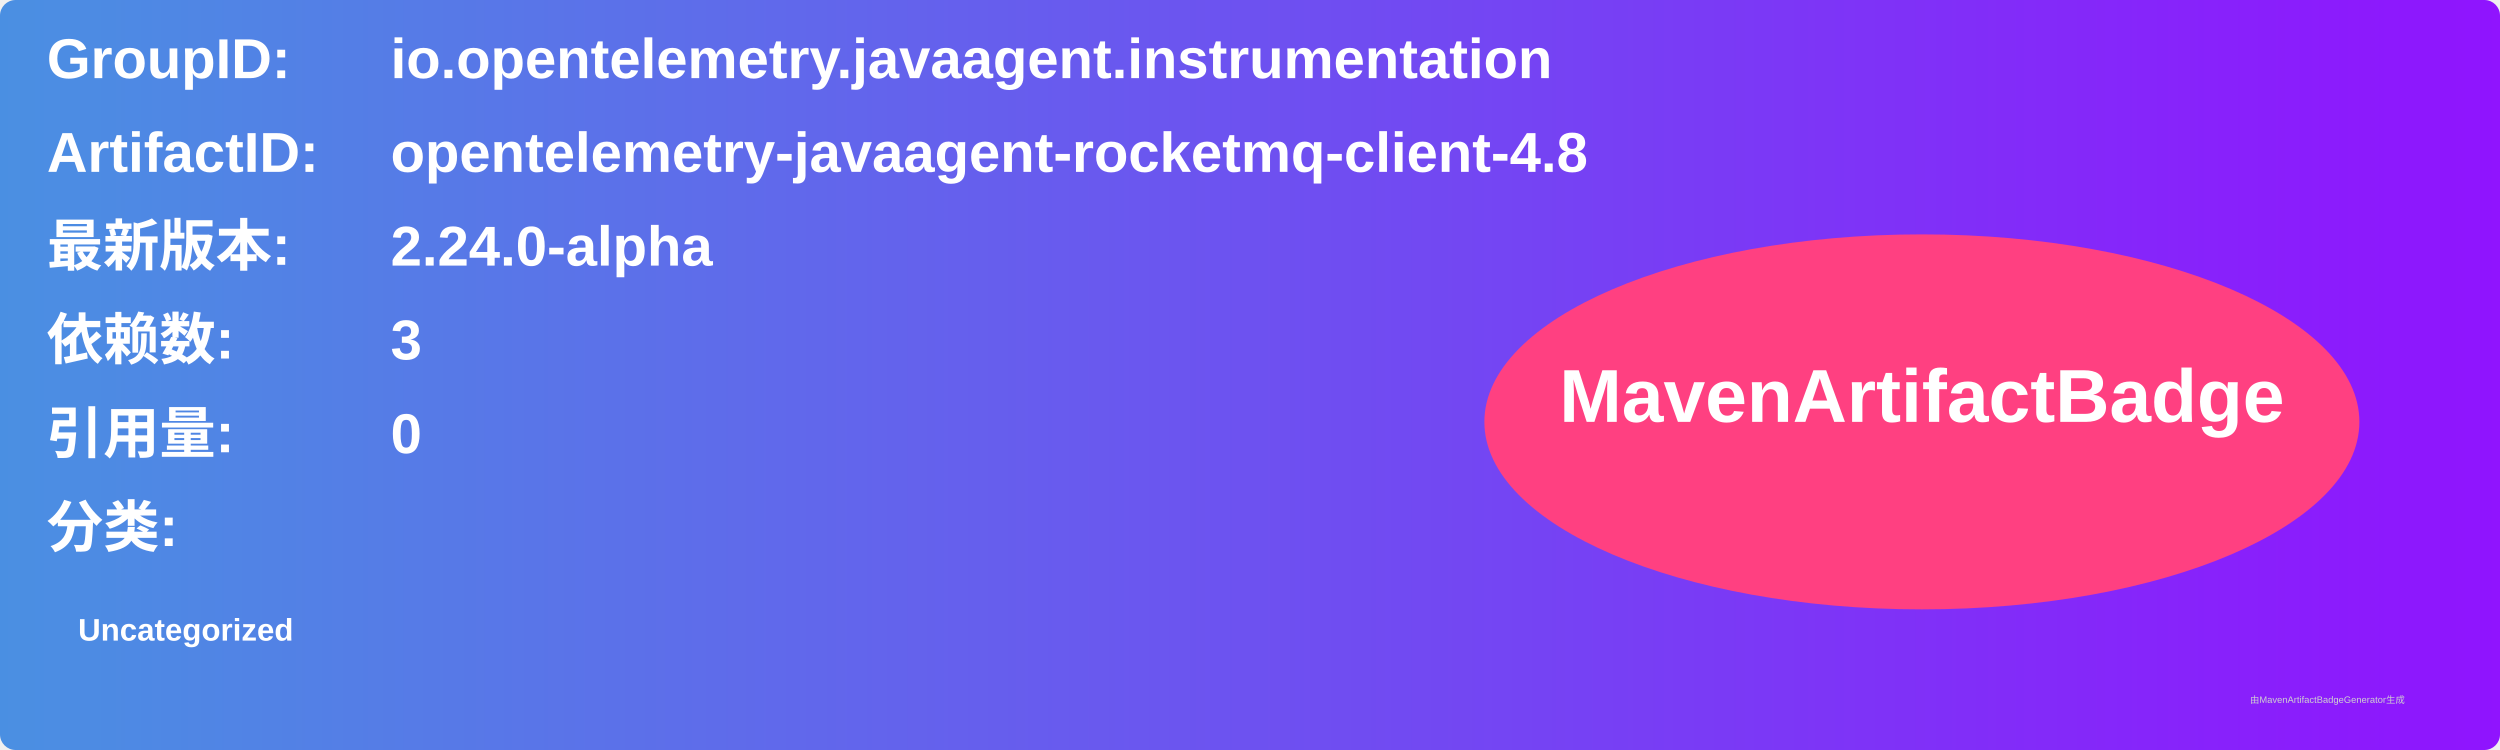
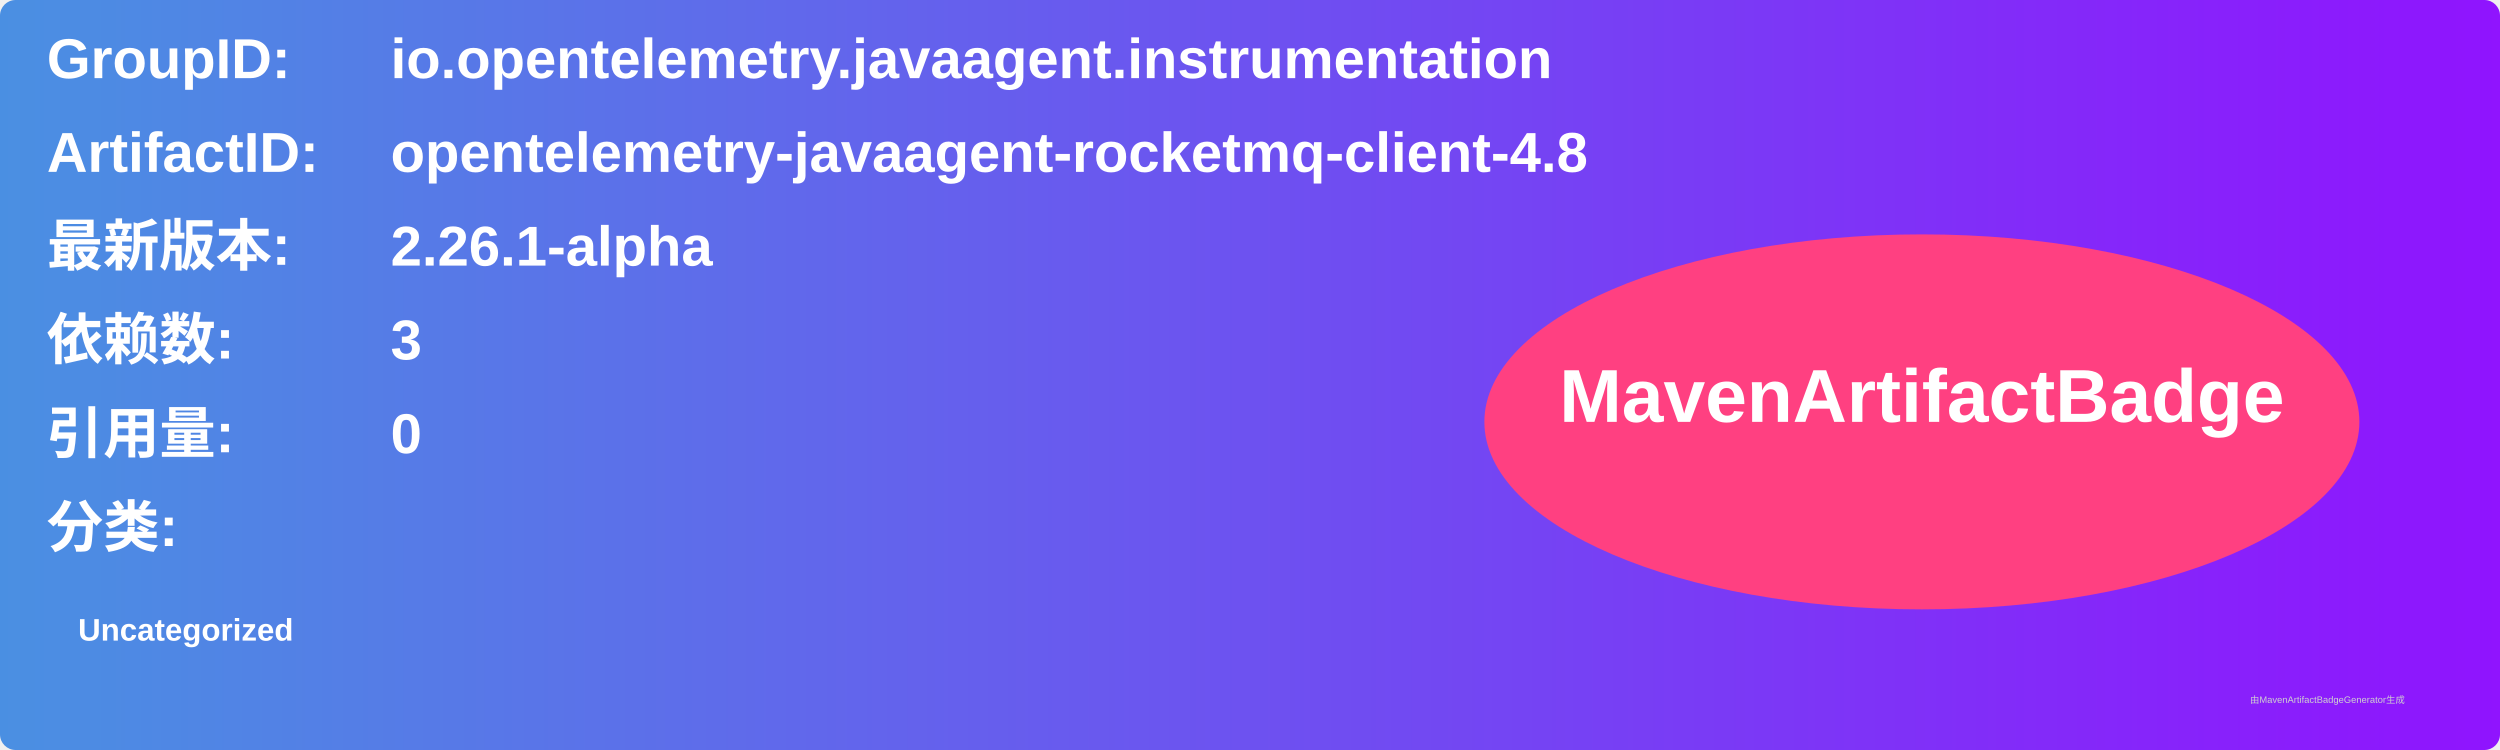
<svg xmlns="http://www.w3.org/2000/svg" width="800" height="240" viewBox="0 0 800 240">
  <linearGradient id="grad" x1="0%" y1="0%" x2="100%" y2="0%">
    <stop offset="0%" stop-color="#4a90e2" />
    <stop offset="100%" stop-color="#9013fe" />
  </linearGradient>
  <rect width="100%" height="100%" rx="5" ry="5" fill="url(#grad)" />
  <g transform="translate(15, 15)">
    <text x="0" y="10" font-family="Arial" font-size="18" fill="white" font-weight="bold" width="260">GroupID:</text>
    <text x="110" y="10" font-family="Arial" font-size="18" fill="white" font-weight="bold" width="460">io.opentelemetry.javaagent.instrumentation</text>
    <text x="0" y="40" font-family="Arial" font-size="18" fill="white" font-weight="bold" width="260">ArtifactID:</text>
    <text x="110" y="40" font-family="Arial" font-size="18" fill="white" font-weight="bold" width="460">opentelemetry-javaagent-rocketmq-client-4.8</text>
    <text x="0" y="70" font-family="Arial" font-size="18" fill="white" font-weight="bold">最新版本:</text>
    <text x="110" y="70" font-family="Arial" font-size="18" fill="white" font-weight="bold">
-       <tspan font-weight="bold">2.24.0-alpha</tspan>
+       <tspan font-weight="bold">2.26.1-alpha</tspan>
    </text>
    <text x="0" y="100" font-family="Arial" font-size="18" fill="white" font-weight="bold">依赖数: </text>
    <text x="110" y="100" font-family="Arial" font-size="18" fill="white">
      <tspan font-weight="bold">3</tspan>
    </text>
    <text x="0" y="130" font-family="Arial" font-size="18" fill="white" font-weight="bold">引用量: </text>
    <text x="110" y="130" font-family="Arial" font-size="18" fill="white">
      <tspan font-weight="bold">0</tspan>
    </text>
    <text x="0" y="160" font-family="Arial" font-size="18" fill="white" font-weight="bold">分类:</text>
    <text x="10" y="190" font-family="Arial" font-size="10" fill="white">
      <tspan font-weight="bold">Uncategorized</tspan>
    </text>
    <ellipse cx="600" cy="120" rx="140" ry="60" fill="#ff4081" />
    <text x="600" y="120" text-anchor="middle" font-family="Arial" font-size="24" fill="white" font-weight="bold">MavenArtifactBadge</text>
  </g>
  <text x="720" y="225" font-family="Arial" font-size="3" fill="#d0d0d0">由MavenArtifactBadgeGenerator生成</text>
</svg>
